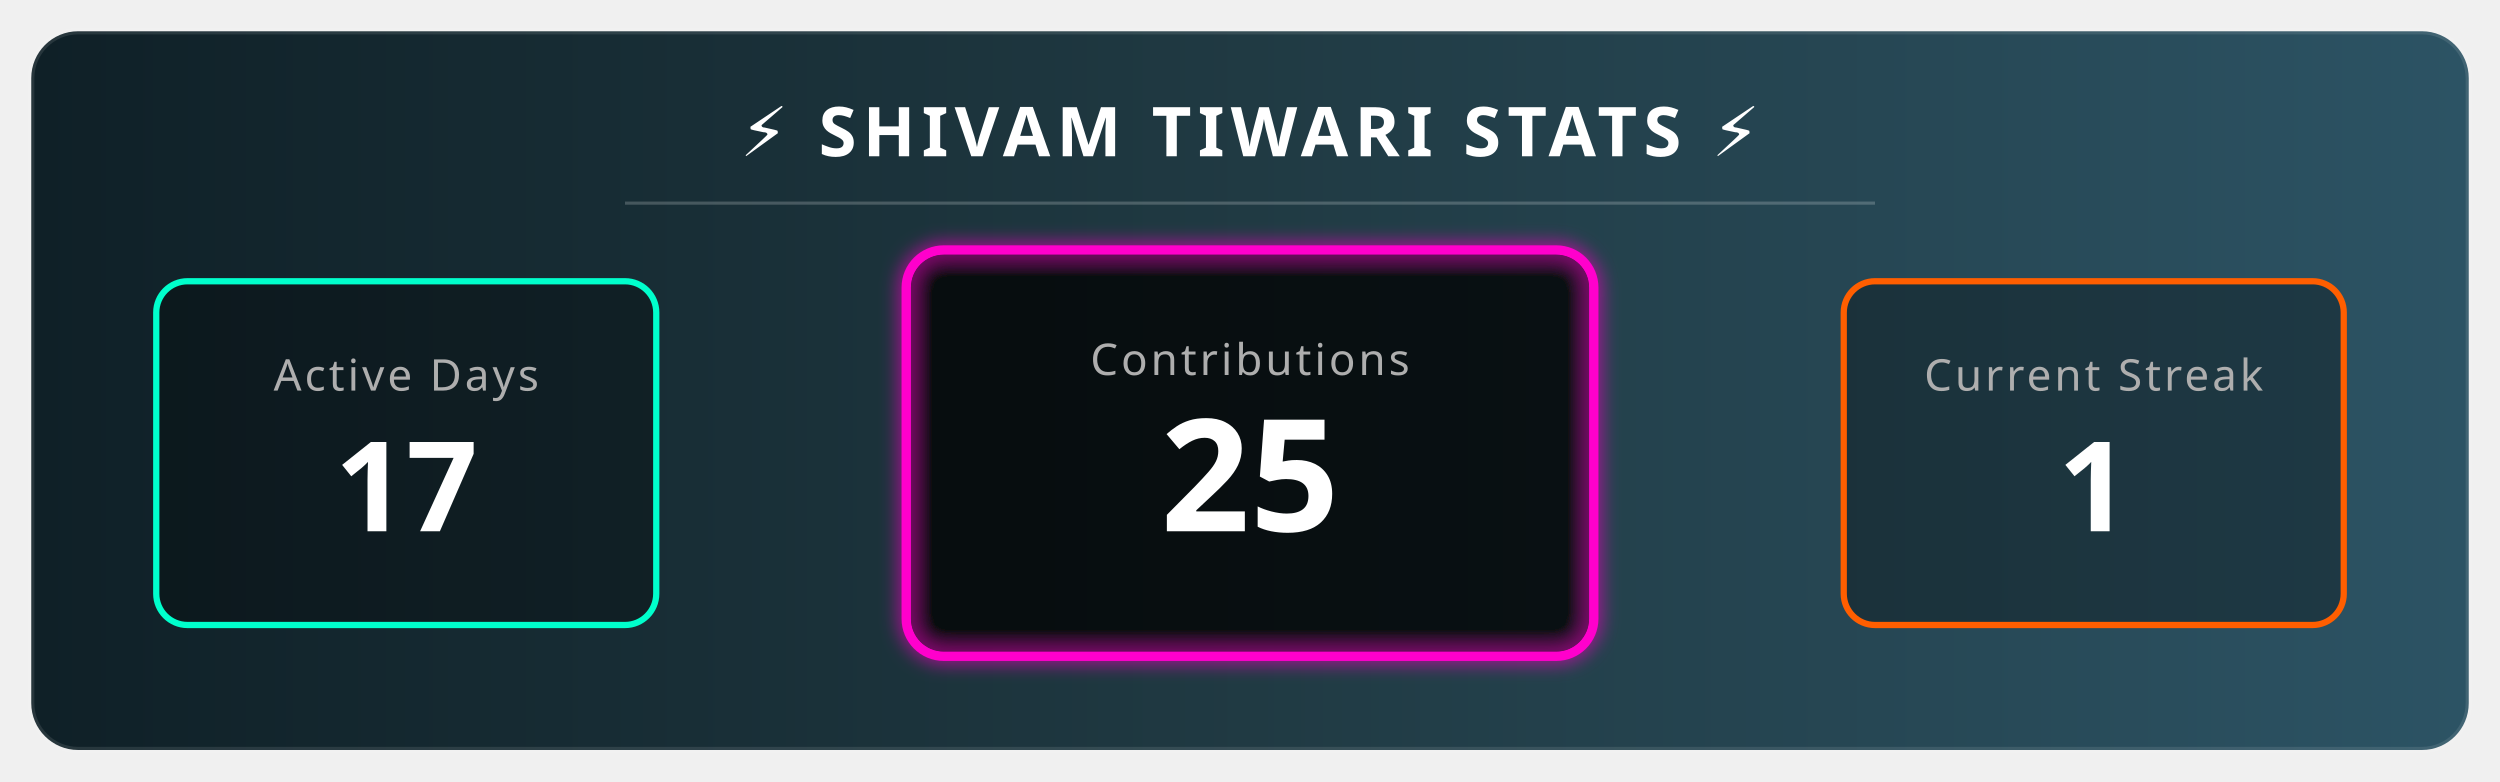
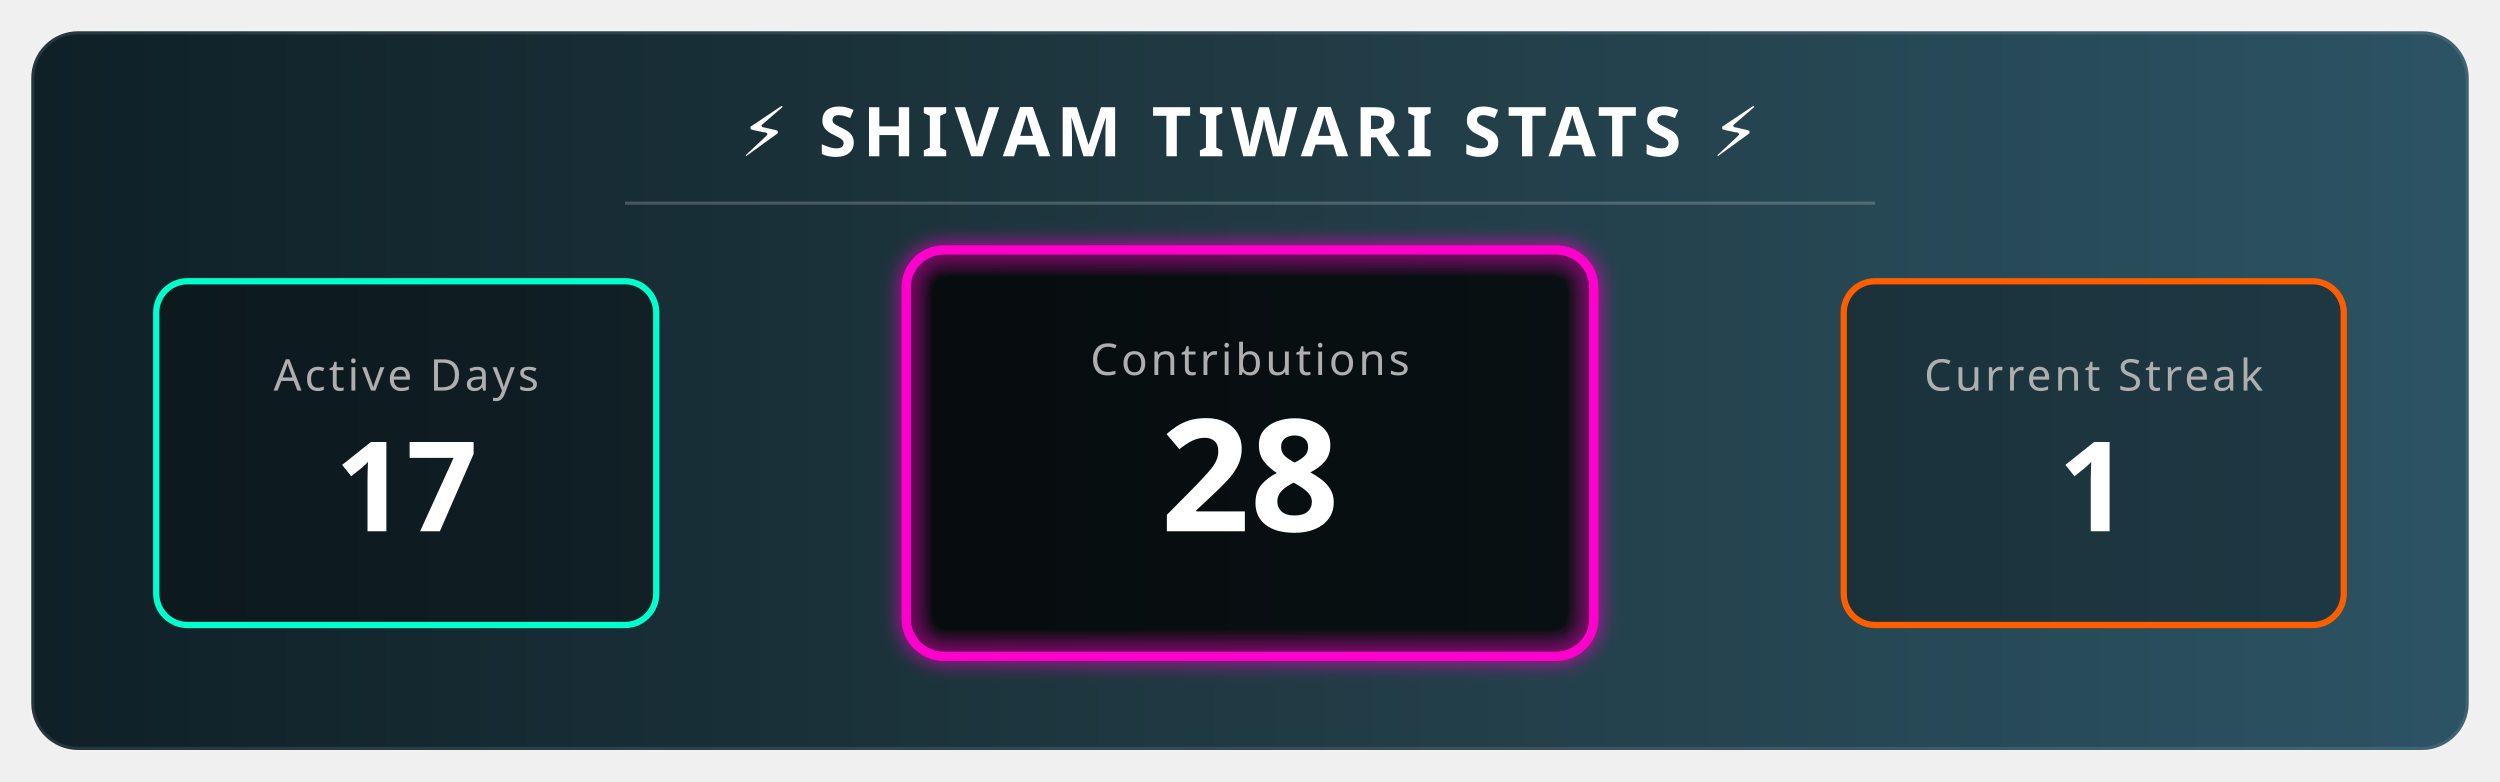
<svg xmlns="http://www.w3.org/2000/svg" width="800" height="250" viewBox="0 0 800 250">
  <defs>
    <linearGradient id="bgGradient" x1="0%" y1="0%" x2="100%" y2="0%">
      <stop offset="0%" style="stop-color:#0f2027;stop-opacity:1" />
      <stop offset="50%" style="stop-color:#203a43;stop-opacity:1" />
      <stop offset="100%" style="stop-color:#2c5364;stop-opacity:1" />
    </linearGradient>
    <filter id="glow" x="-20%" y="-20%" width="140%" height="140%">
      <feGaussianBlur stdDeviation="3" result="blur" />
      <feComposite in="SourceGraphic" in2="blur" operator="over" />
    </filter>
    <style>
        .title { font-family: sans-serif; font-weight: bold; font-size: 22px; fill: white; letter-spacing: 2px; text-transform: uppercase; }
        .stat-label { font-family: sans-serif; font-size: 14px; fill: #aeaeae; text-transform: uppercase; letter-spacing: 1px; }
        .stat-number { font-family: sans-serif; font-weight: 800; font-size: 40px; fill: white; }
        
        /* Animation Classes */
        .fade-in { animation: fadeIn 2s ease-in-out; }
        .pulse { animation: pulse 3s infinite alternate; }
        
        @keyframes fadeIn { from { opacity: 0; } to { opacity: 1; } }
        @keyframes pulse { 0% { transform: scale(1); transform-origin: center; } 100% { transform: scale(1.05); transform-origin: center; } }
      </style>
  </defs>
  <rect x="10" y="10" width="780" height="230" rx="15" fill="url(#bgGradient)" stroke="rgba(255,255,255,0.1)" stroke-width="2" />
  <text x="400" y="50" text-anchor="middle" class="title">⚡ SHIVAM TIWARI STATS ⚡</text>
  <line x1="200" y1="65" x2="600" y2="65" stroke="rgba(255,255,255,0.2)" stroke-width="1" />
  <g transform="translate(50, 90)">
    <rect x="0" y="0" width="160" height="110" rx="10" fill="rgba(0,0,0,0.3)" stroke="#00ffcc" stroke-width="2" />
    <text x="80" y="35" text-anchor="middle" class="stat-label" fill="#00ffcc">Active Days</text>
    <text x="80" y="80" text-anchor="middle" class="stat-number fade-in">17</text>
  </g>
  <g transform="translate(290, 80)">
    <rect class="pulse" x="0" y="0" width="220" height="130" rx="12" fill="rgba(0,0,0,0.5)" stroke="#ff00cc" stroke-width="3" filter="url(#glow)" />
    <text x="110" y="40" text-anchor="middle" class="stat-label" fill="#ff00cc">Contributions</text>
-     <text x="110" y="90" text-anchor="middle" class="stat-number fade-in" style="font-size: 50px;">25</text>
+     <text x="110" y="90" text-anchor="middle" class="stat-number fade-in" style="font-size: 50px;">28</text>
  </g>
  <g transform="translate(590, 90)">
    <rect x="0" y="0" width="160" height="110" rx="10" fill="rgba(0,0,0,0.3)" stroke="#ff5e00" stroke-width="2" />
    <text x="80" y="35" text-anchor="middle" class="stat-label" fill="#ff5e00">Current Streak</text>
    <text x="80" y="80" text-anchor="middle" class="stat-number fade-in">1 </text>
  </g>
</svg>
